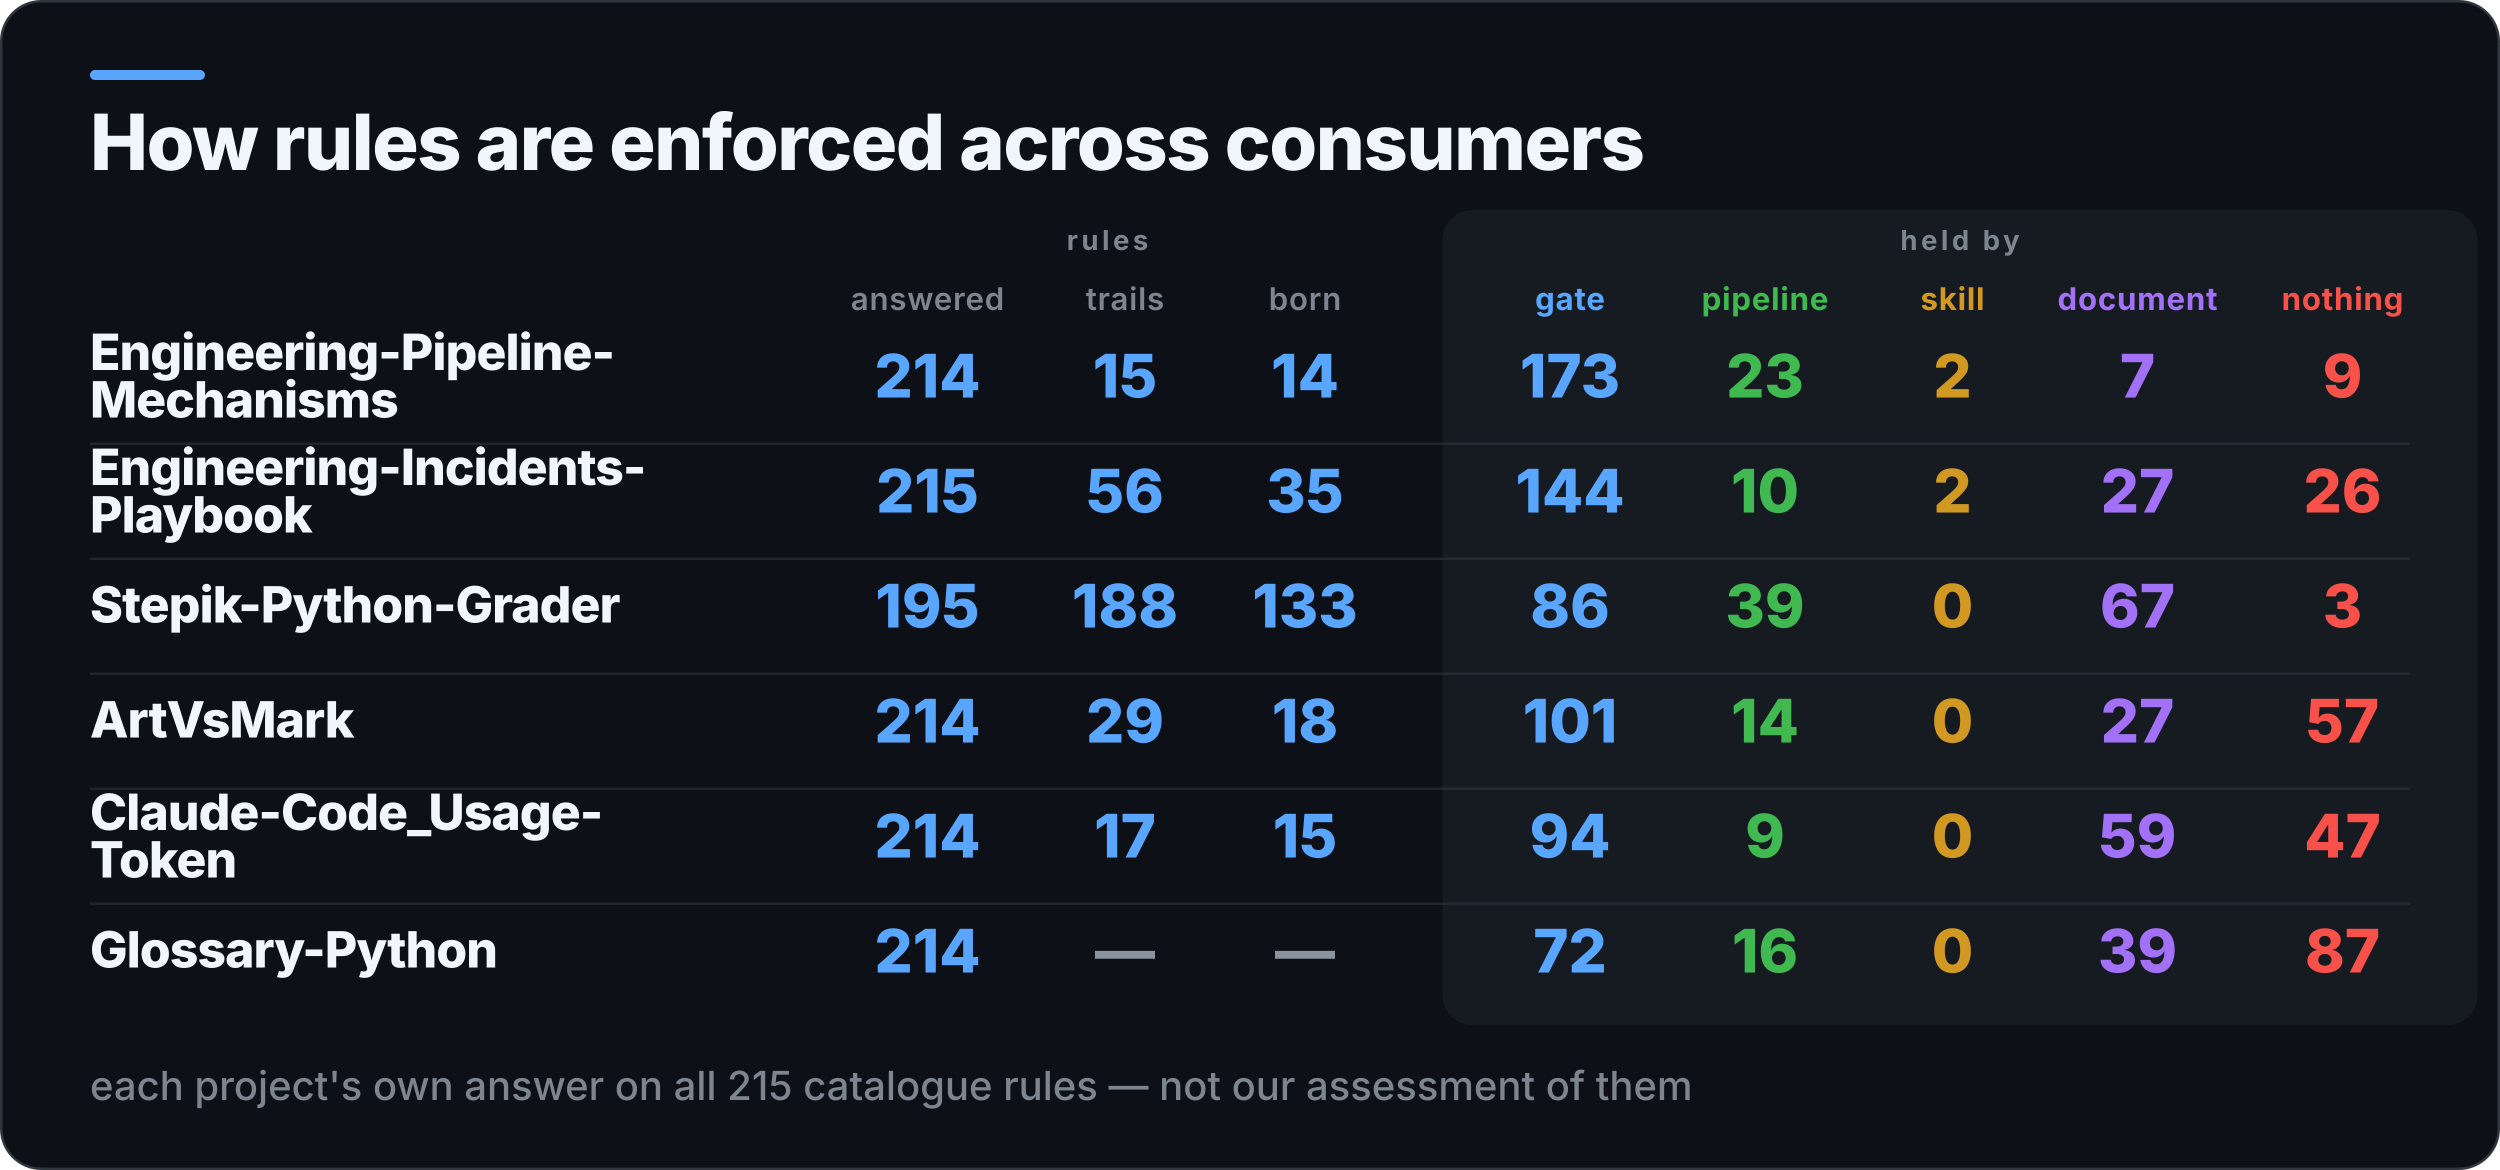
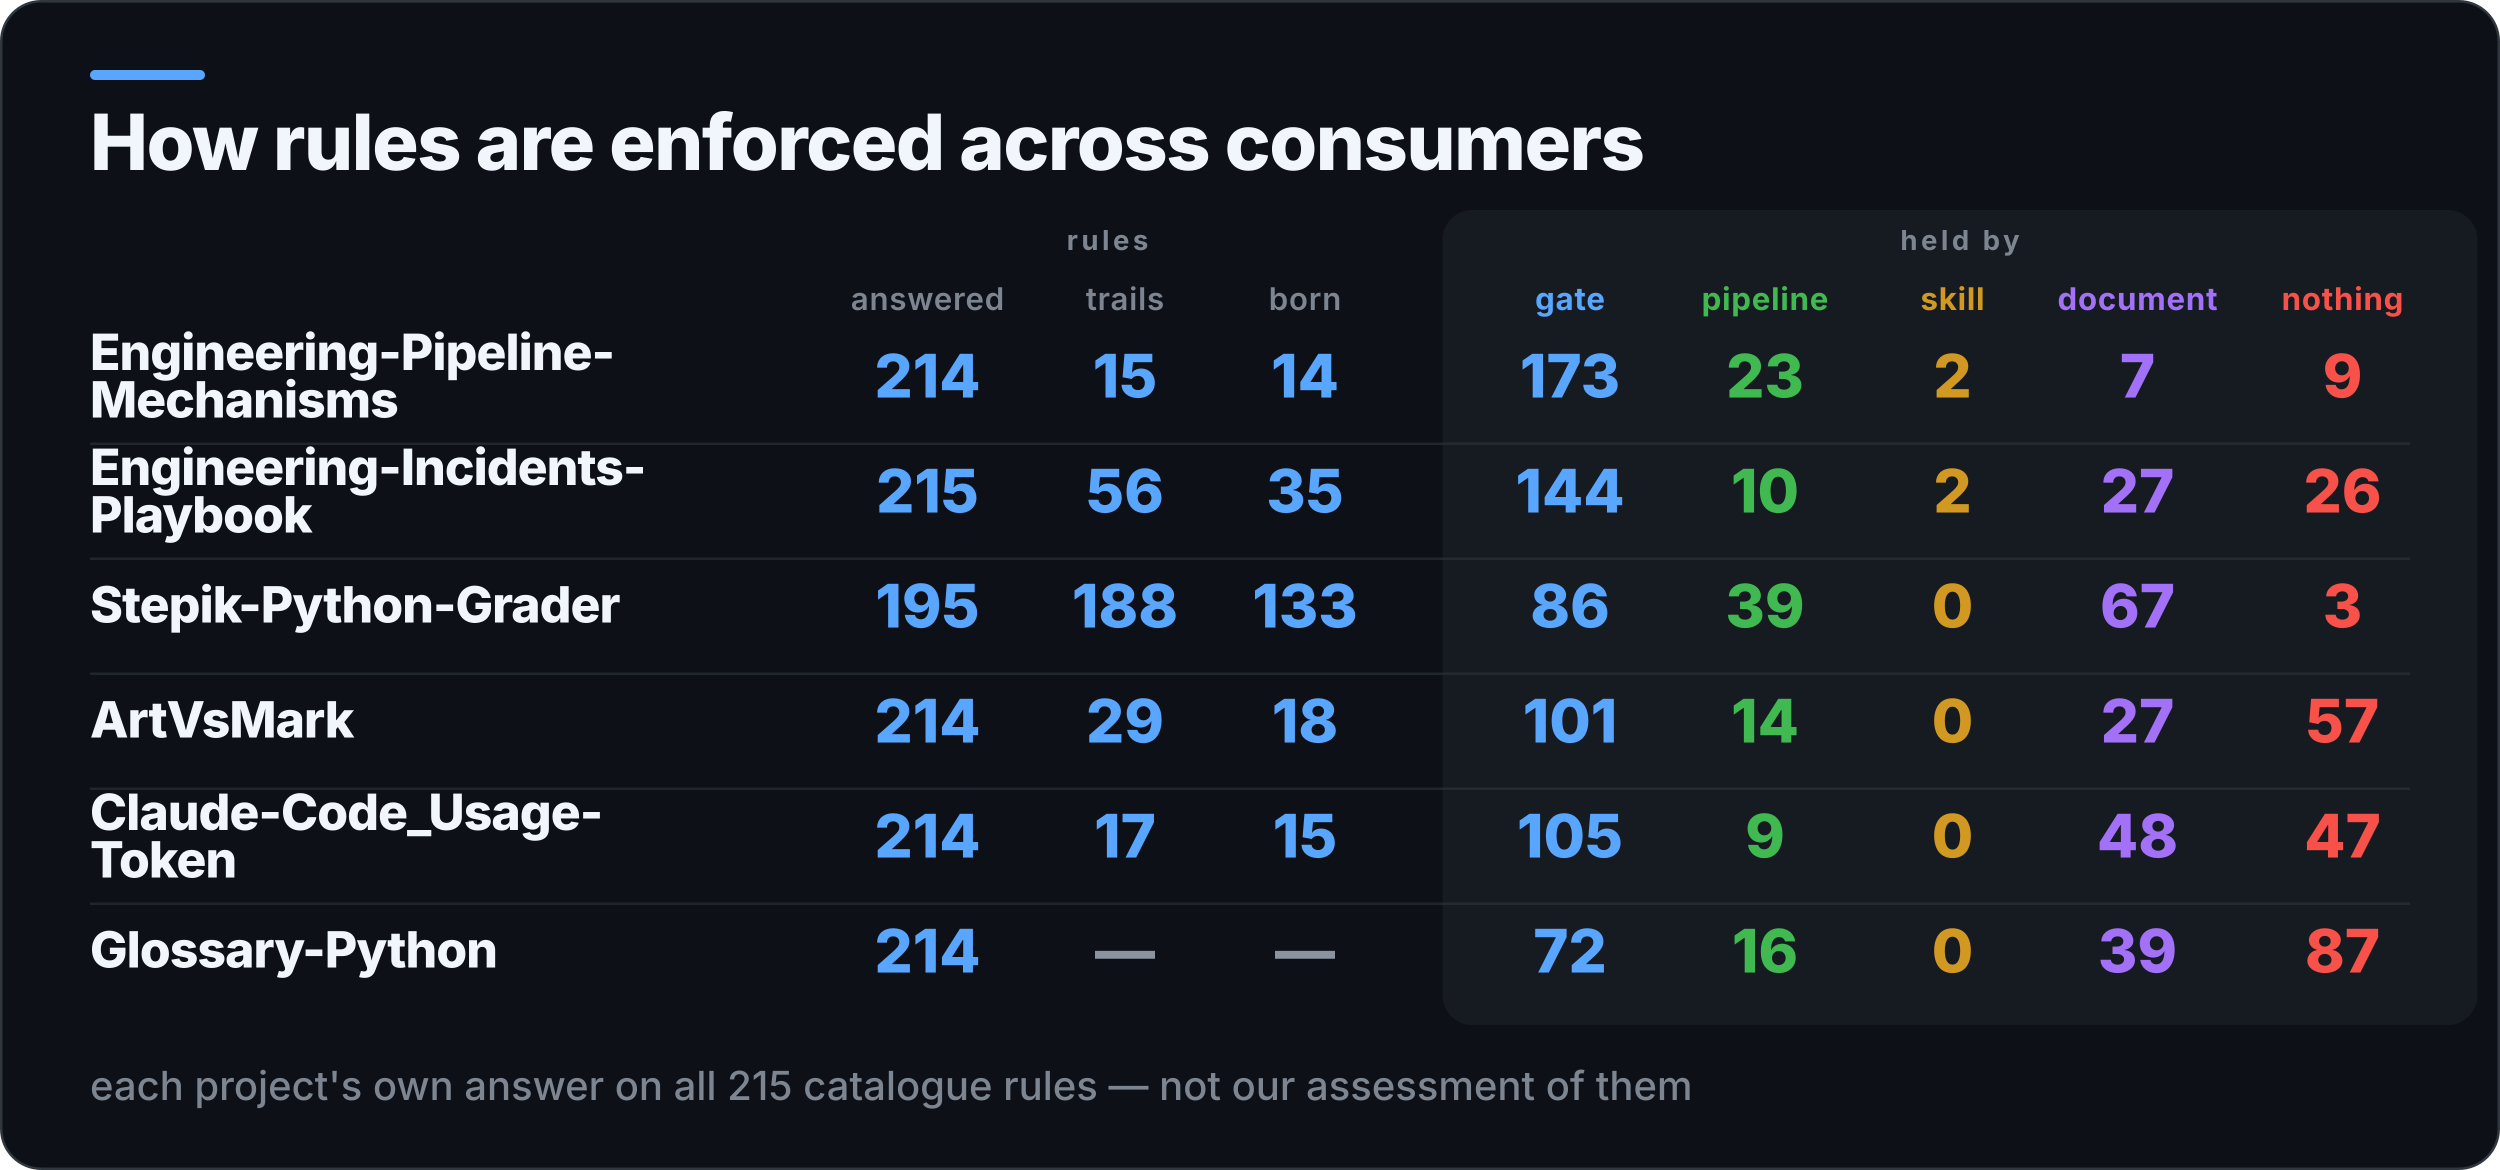
<svg xmlns="http://www.w3.org/2000/svg" width="1000" height="468" viewBox="0 0 1000 468" role="img" aria-label="How rules are enforced across consumers">
  <rect x="0.5" y="0.5" width="999" height="467" rx="16" fill="#0D1117" stroke="#30363D" />
  <rect x="36" y="28" width="46" height="4" rx="2" fill="#58A6FF" />
  <rect x="577" y="84" width="414" height="326" rx="12" fill="#161B22" />
  <text x="36" y="68" fill="#F0F6FC" font-family="Inter,Segoe UI,Helvetica,Arial,sans-serif" font-size="31" font-weight="800" letter-spacing="-0.6">How rules are enforced across consumers</text>
  <text x="443" y="100" fill="#7D8590" font-family="Inter,Segoe UI,Helvetica,Arial,sans-serif" font-size="11" font-weight="700" letter-spacing="1.4" text-anchor="middle">rules</text>
  <text x="784" y="100" fill="#7D8590" font-family="Inter,Segoe UI,Helvetica,Arial,sans-serif" font-size="11" font-weight="700" letter-spacing="1.4" text-anchor="middle">held by</text>
  <text x="371" y="124" fill="#7D8590" font-family="Inter,Segoe UI,Helvetica,Arial,sans-serif" font-size="12.5" font-weight="600" letter-spacing="0.3" text-anchor="middle">answered</text>
  <text x="450" y="124" fill="#7D8590" font-family="Inter,Segoe UI,Helvetica,Arial,sans-serif" font-size="12.5" font-weight="600" letter-spacing="0.3" text-anchor="middle">trails</text>
  <text x="522" y="124" fill="#7D8590" font-family="Inter,Segoe UI,Helvetica,Arial,sans-serif" font-size="12.5" font-weight="600" letter-spacing="0.3" text-anchor="middle">born</text>
  <text x="628" y="124" fill="#58A6FF" font-family="Inter,Segoe UI,Helvetica,Arial,sans-serif" font-size="12.5" font-weight="700" letter-spacing="0.3" text-anchor="middle">gate</text>
  <text x="706" y="124" fill="#3FB950" font-family="Inter,Segoe UI,Helvetica,Arial,sans-serif" font-size="12.5" font-weight="700" letter-spacing="0.3" text-anchor="middle">pipeline</text>
  <text x="781" y="124" fill="#D29922" font-family="Inter,Segoe UI,Helvetica,Arial,sans-serif" font-size="12.5" font-weight="700" letter-spacing="0.3" text-anchor="middle">skill</text>
  <text x="855" y="124" fill="#A371F7" font-family="Inter,Segoe UI,Helvetica,Arial,sans-serif" font-size="12.5" font-weight="700" letter-spacing="0.3" text-anchor="middle">document</text>
  <text x="937" y="124" fill="#F85149" font-family="Inter,Segoe UI,Helvetica,Arial,sans-serif" font-size="12.5" font-weight="700" letter-spacing="0.3" text-anchor="middle">nothing</text>
  <text x="36" y="148" fill="#F0F6FC" font-family="Inter,Segoe UI,Helvetica,Arial,sans-serif" font-size="20" font-weight="800" letter-spacing="-0.4">Engineering-Pipeline-</text>
  <text x="36" y="167" fill="#F0F6FC" font-family="Inter,Segoe UI,Helvetica,Arial,sans-serif" font-size="20" font-weight="800" letter-spacing="-0.4">Mechanisms</text>
  <text x="371" y="159" fill="#58A6FF" font-family="Inter,Segoe UI,Helvetica,Arial,sans-serif" font-size="24" font-weight="800" text-anchor="middle">214</text>
  <text x="450" y="159" fill="#58A6FF" font-family="Inter,Segoe UI,Helvetica,Arial,sans-serif" font-size="24" font-weight="800" text-anchor="middle">15</text>
  <text x="522" y="159" fill="#58A6FF" font-family="Inter,Segoe UI,Helvetica,Arial,sans-serif" font-size="24" font-weight="800" text-anchor="middle">14</text>
  <text x="628" y="159" fill="#58A6FF" font-family="Inter,Segoe UI,Helvetica,Arial,sans-serif" font-size="24" font-weight="800" text-anchor="middle">173</text>
  <text x="706" y="159" fill="#3FB950" font-family="Inter,Segoe UI,Helvetica,Arial,sans-serif" font-size="24" font-weight="800" text-anchor="middle">23</text>
  <text x="781" y="159" fill="#D29922" font-family="Inter,Segoe UI,Helvetica,Arial,sans-serif" font-size="24" font-weight="800" text-anchor="middle">2</text>
  <text x="855" y="159" fill="#A371F7" font-family="Inter,Segoe UI,Helvetica,Arial,sans-serif" font-size="24" font-weight="800" text-anchor="middle">7</text>
  <text x="937" y="159" fill="#F85149" font-family="Inter,Segoe UI,Helvetica,Arial,sans-serif" font-size="24" font-weight="800" text-anchor="middle">9</text>
  <rect x="36" y="177" width="928" height="1" fill="#30363D" opacity="0.55" />
  <text x="36" y="194" fill="#F0F6FC" font-family="Inter,Segoe UI,Helvetica,Arial,sans-serif" font-size="20" font-weight="800" letter-spacing="-0.4">Engineering-Incidents-</text>
  <text x="36" y="213" fill="#F0F6FC" font-family="Inter,Segoe UI,Helvetica,Arial,sans-serif" font-size="20" font-weight="800" letter-spacing="-0.4">Playbook</text>
  <text x="371" y="205" fill="#58A6FF" font-family="Inter,Segoe UI,Helvetica,Arial,sans-serif" font-size="24" font-weight="800" text-anchor="middle">215</text>
  <text x="450" y="205" fill="#58A6FF" font-family="Inter,Segoe UI,Helvetica,Arial,sans-serif" font-size="24" font-weight="800" text-anchor="middle">56</text>
  <text x="522" y="205" fill="#58A6FF" font-family="Inter,Segoe UI,Helvetica,Arial,sans-serif" font-size="24" font-weight="800" text-anchor="middle">35</text>
  <text x="628" y="205" fill="#58A6FF" font-family="Inter,Segoe UI,Helvetica,Arial,sans-serif" font-size="24" font-weight="800" text-anchor="middle">144</text>
  <text x="706" y="205" fill="#3FB950" font-family="Inter,Segoe UI,Helvetica,Arial,sans-serif" font-size="24" font-weight="800" text-anchor="middle">10</text>
  <text x="781" y="205" fill="#D29922" font-family="Inter,Segoe UI,Helvetica,Arial,sans-serif" font-size="24" font-weight="800" text-anchor="middle">2</text>
  <text x="855" y="205" fill="#A371F7" font-family="Inter,Segoe UI,Helvetica,Arial,sans-serif" font-size="24" font-weight="800" text-anchor="middle">27</text>
  <text x="937" y="205" fill="#F85149" font-family="Inter,Segoe UI,Helvetica,Arial,sans-serif" font-size="24" font-weight="800" text-anchor="middle">26</text>
  <rect x="36" y="223" width="928" height="1" fill="#30363D" opacity="0.55" />
  <text x="36" y="249" fill="#F0F6FC" font-family="Inter,Segoe UI,Helvetica,Arial,sans-serif" font-size="20" font-weight="800" letter-spacing="-0.4">Stepik-Python-Grader</text>
  <text x="371" y="251" fill="#58A6FF" font-family="Inter,Segoe UI,Helvetica,Arial,sans-serif" font-size="24" font-weight="800" text-anchor="middle">195</text>
  <text x="450" y="251" fill="#58A6FF" font-family="Inter,Segoe UI,Helvetica,Arial,sans-serif" font-size="24" font-weight="800" text-anchor="middle">188</text>
  <text x="522" y="251" fill="#58A6FF" font-family="Inter,Segoe UI,Helvetica,Arial,sans-serif" font-size="24" font-weight="800" text-anchor="middle">133</text>
  <text x="628" y="251" fill="#58A6FF" font-family="Inter,Segoe UI,Helvetica,Arial,sans-serif" font-size="24" font-weight="800" text-anchor="middle">86</text>
  <text x="706" y="251" fill="#3FB950" font-family="Inter,Segoe UI,Helvetica,Arial,sans-serif" font-size="24" font-weight="800" text-anchor="middle">39</text>
  <text x="781" y="251" fill="#D29922" font-family="Inter,Segoe UI,Helvetica,Arial,sans-serif" font-size="24" font-weight="800" text-anchor="middle">0</text>
  <text x="855" y="251" fill="#A371F7" font-family="Inter,Segoe UI,Helvetica,Arial,sans-serif" font-size="24" font-weight="800" text-anchor="middle">67</text>
  <text x="937" y="251" fill="#F85149" font-family="Inter,Segoe UI,Helvetica,Arial,sans-serif" font-size="24" font-weight="800" text-anchor="middle">3</text>
  <rect x="36" y="269" width="928" height="1" fill="#30363D" opacity="0.55" />
  <text x="36" y="295" fill="#F0F6FC" font-family="Inter,Segoe UI,Helvetica,Arial,sans-serif" font-size="20" font-weight="800" letter-spacing="-0.4">ArtVsMark</text>
  <text x="371" y="297" fill="#58A6FF" font-family="Inter,Segoe UI,Helvetica,Arial,sans-serif" font-size="24" font-weight="800" text-anchor="middle">214</text>
  <text x="450" y="297" fill="#58A6FF" font-family="Inter,Segoe UI,Helvetica,Arial,sans-serif" font-size="24" font-weight="800" text-anchor="middle">29</text>
  <text x="522" y="297" fill="#58A6FF" font-family="Inter,Segoe UI,Helvetica,Arial,sans-serif" font-size="24" font-weight="800" text-anchor="middle">18</text>
  <text x="628" y="297" fill="#58A6FF" font-family="Inter,Segoe UI,Helvetica,Arial,sans-serif" font-size="24" font-weight="800" text-anchor="middle">101</text>
  <text x="706" y="297" fill="#3FB950" font-family="Inter,Segoe UI,Helvetica,Arial,sans-serif" font-size="24" font-weight="800" text-anchor="middle">14</text>
  <text x="781" y="297" fill="#D29922" font-family="Inter,Segoe UI,Helvetica,Arial,sans-serif" font-size="24" font-weight="800" text-anchor="middle">0</text>
  <text x="855" y="297" fill="#A371F7" font-family="Inter,Segoe UI,Helvetica,Arial,sans-serif" font-size="24" font-weight="800" text-anchor="middle">27</text>
  <text x="937" y="297" fill="#F85149" font-family="Inter,Segoe UI,Helvetica,Arial,sans-serif" font-size="24" font-weight="800" text-anchor="middle">57</text>
  <rect x="36" y="315" width="928" height="1" fill="#30363D" opacity="0.55" />
  <text x="36" y="332" fill="#F0F6FC" font-family="Inter,Segoe UI,Helvetica,Arial,sans-serif" font-size="20" font-weight="800" letter-spacing="-0.4">Claude-Code_Usage-</text>
  <text x="36" y="351" fill="#F0F6FC" font-family="Inter,Segoe UI,Helvetica,Arial,sans-serif" font-size="20" font-weight="800" letter-spacing="-0.4">Token</text>
  <text x="371" y="343" fill="#58A6FF" font-family="Inter,Segoe UI,Helvetica,Arial,sans-serif" font-size="24" font-weight="800" text-anchor="middle">214</text>
  <text x="450" y="343" fill="#58A6FF" font-family="Inter,Segoe UI,Helvetica,Arial,sans-serif" font-size="24" font-weight="800" text-anchor="middle">17</text>
  <text x="522" y="343" fill="#58A6FF" font-family="Inter,Segoe UI,Helvetica,Arial,sans-serif" font-size="24" font-weight="800" text-anchor="middle">15</text>
-   <text x="628" y="343" fill="#58A6FF" font-family="Inter,Segoe UI,Helvetica,Arial,sans-serif" font-size="24" font-weight="800" text-anchor="middle">94</text>
+   <text x="628" y="343" fill="#58A6FF" font-family="Inter,Segoe UI,Helvetica,Arial,sans-serif" font-size="24" font-weight="800" text-anchor="middle">105</text>
  <text x="706" y="343" fill="#3FB950" font-family="Inter,Segoe UI,Helvetica,Arial,sans-serif" font-size="24" font-weight="800" text-anchor="middle">9</text>
  <text x="781" y="343" fill="#D29922" font-family="Inter,Segoe UI,Helvetica,Arial,sans-serif" font-size="24" font-weight="800" text-anchor="middle">0</text>
-   <text x="855" y="343" fill="#A371F7" font-family="Inter,Segoe UI,Helvetica,Arial,sans-serif" font-size="24" font-weight="800" text-anchor="middle">59</text>
+   <text x="855" y="343" fill="#A371F7" font-family="Inter,Segoe UI,Helvetica,Arial,sans-serif" font-size="24" font-weight="800" text-anchor="middle">48</text>
  <text x="937" y="343" fill="#F85149" font-family="Inter,Segoe UI,Helvetica,Arial,sans-serif" font-size="24" font-weight="800" text-anchor="middle">47</text>
  <rect x="36" y="361" width="928" height="1" fill="#30363D" opacity="0.55" />
  <text x="36" y="387" fill="#F0F6FC" font-family="Inter,Segoe UI,Helvetica,Arial,sans-serif" font-size="20" font-weight="800" letter-spacing="-0.4">Glossary-Python</text>
  <text x="371" y="389" fill="#58A6FF" font-family="Inter,Segoe UI,Helvetica,Arial,sans-serif" font-size="24" font-weight="800" text-anchor="middle">214</text>
  <text x="450" y="389" fill="#8B949E" font-family="Inter,Segoe UI,Helvetica,Arial,sans-serif" font-size="24" font-weight="800" text-anchor="middle">—</text>
  <text x="522" y="389" fill="#8B949E" font-family="Inter,Segoe UI,Helvetica,Arial,sans-serif" font-size="24" font-weight="800" text-anchor="middle">—</text>
  <text x="628" y="389" fill="#58A6FF" font-family="Inter,Segoe UI,Helvetica,Arial,sans-serif" font-size="24" font-weight="800" text-anchor="middle">72</text>
  <text x="706" y="389" fill="#3FB950" font-family="Inter,Segoe UI,Helvetica,Arial,sans-serif" font-size="24" font-weight="800" text-anchor="middle">16</text>
  <text x="781" y="389" fill="#D29922" font-family="Inter,Segoe UI,Helvetica,Arial,sans-serif" font-size="24" font-weight="800" text-anchor="middle">0</text>
  <text x="855" y="389" fill="#A371F7" font-family="Inter,Segoe UI,Helvetica,Arial,sans-serif" font-size="24" font-weight="800" text-anchor="middle">39</text>
  <text x="937" y="389" fill="#F85149" font-family="Inter,Segoe UI,Helvetica,Arial,sans-serif" font-size="24" font-weight="800" text-anchor="middle">87</text>
  <text x="36" y="440" fill="#7D8590" font-family="Inter,Segoe UI,Helvetica,Arial,sans-serif" font-size="16" font-weight="500">each project's own answer on all 215 catalogue rules — not our assessment of them</text>
</svg>
